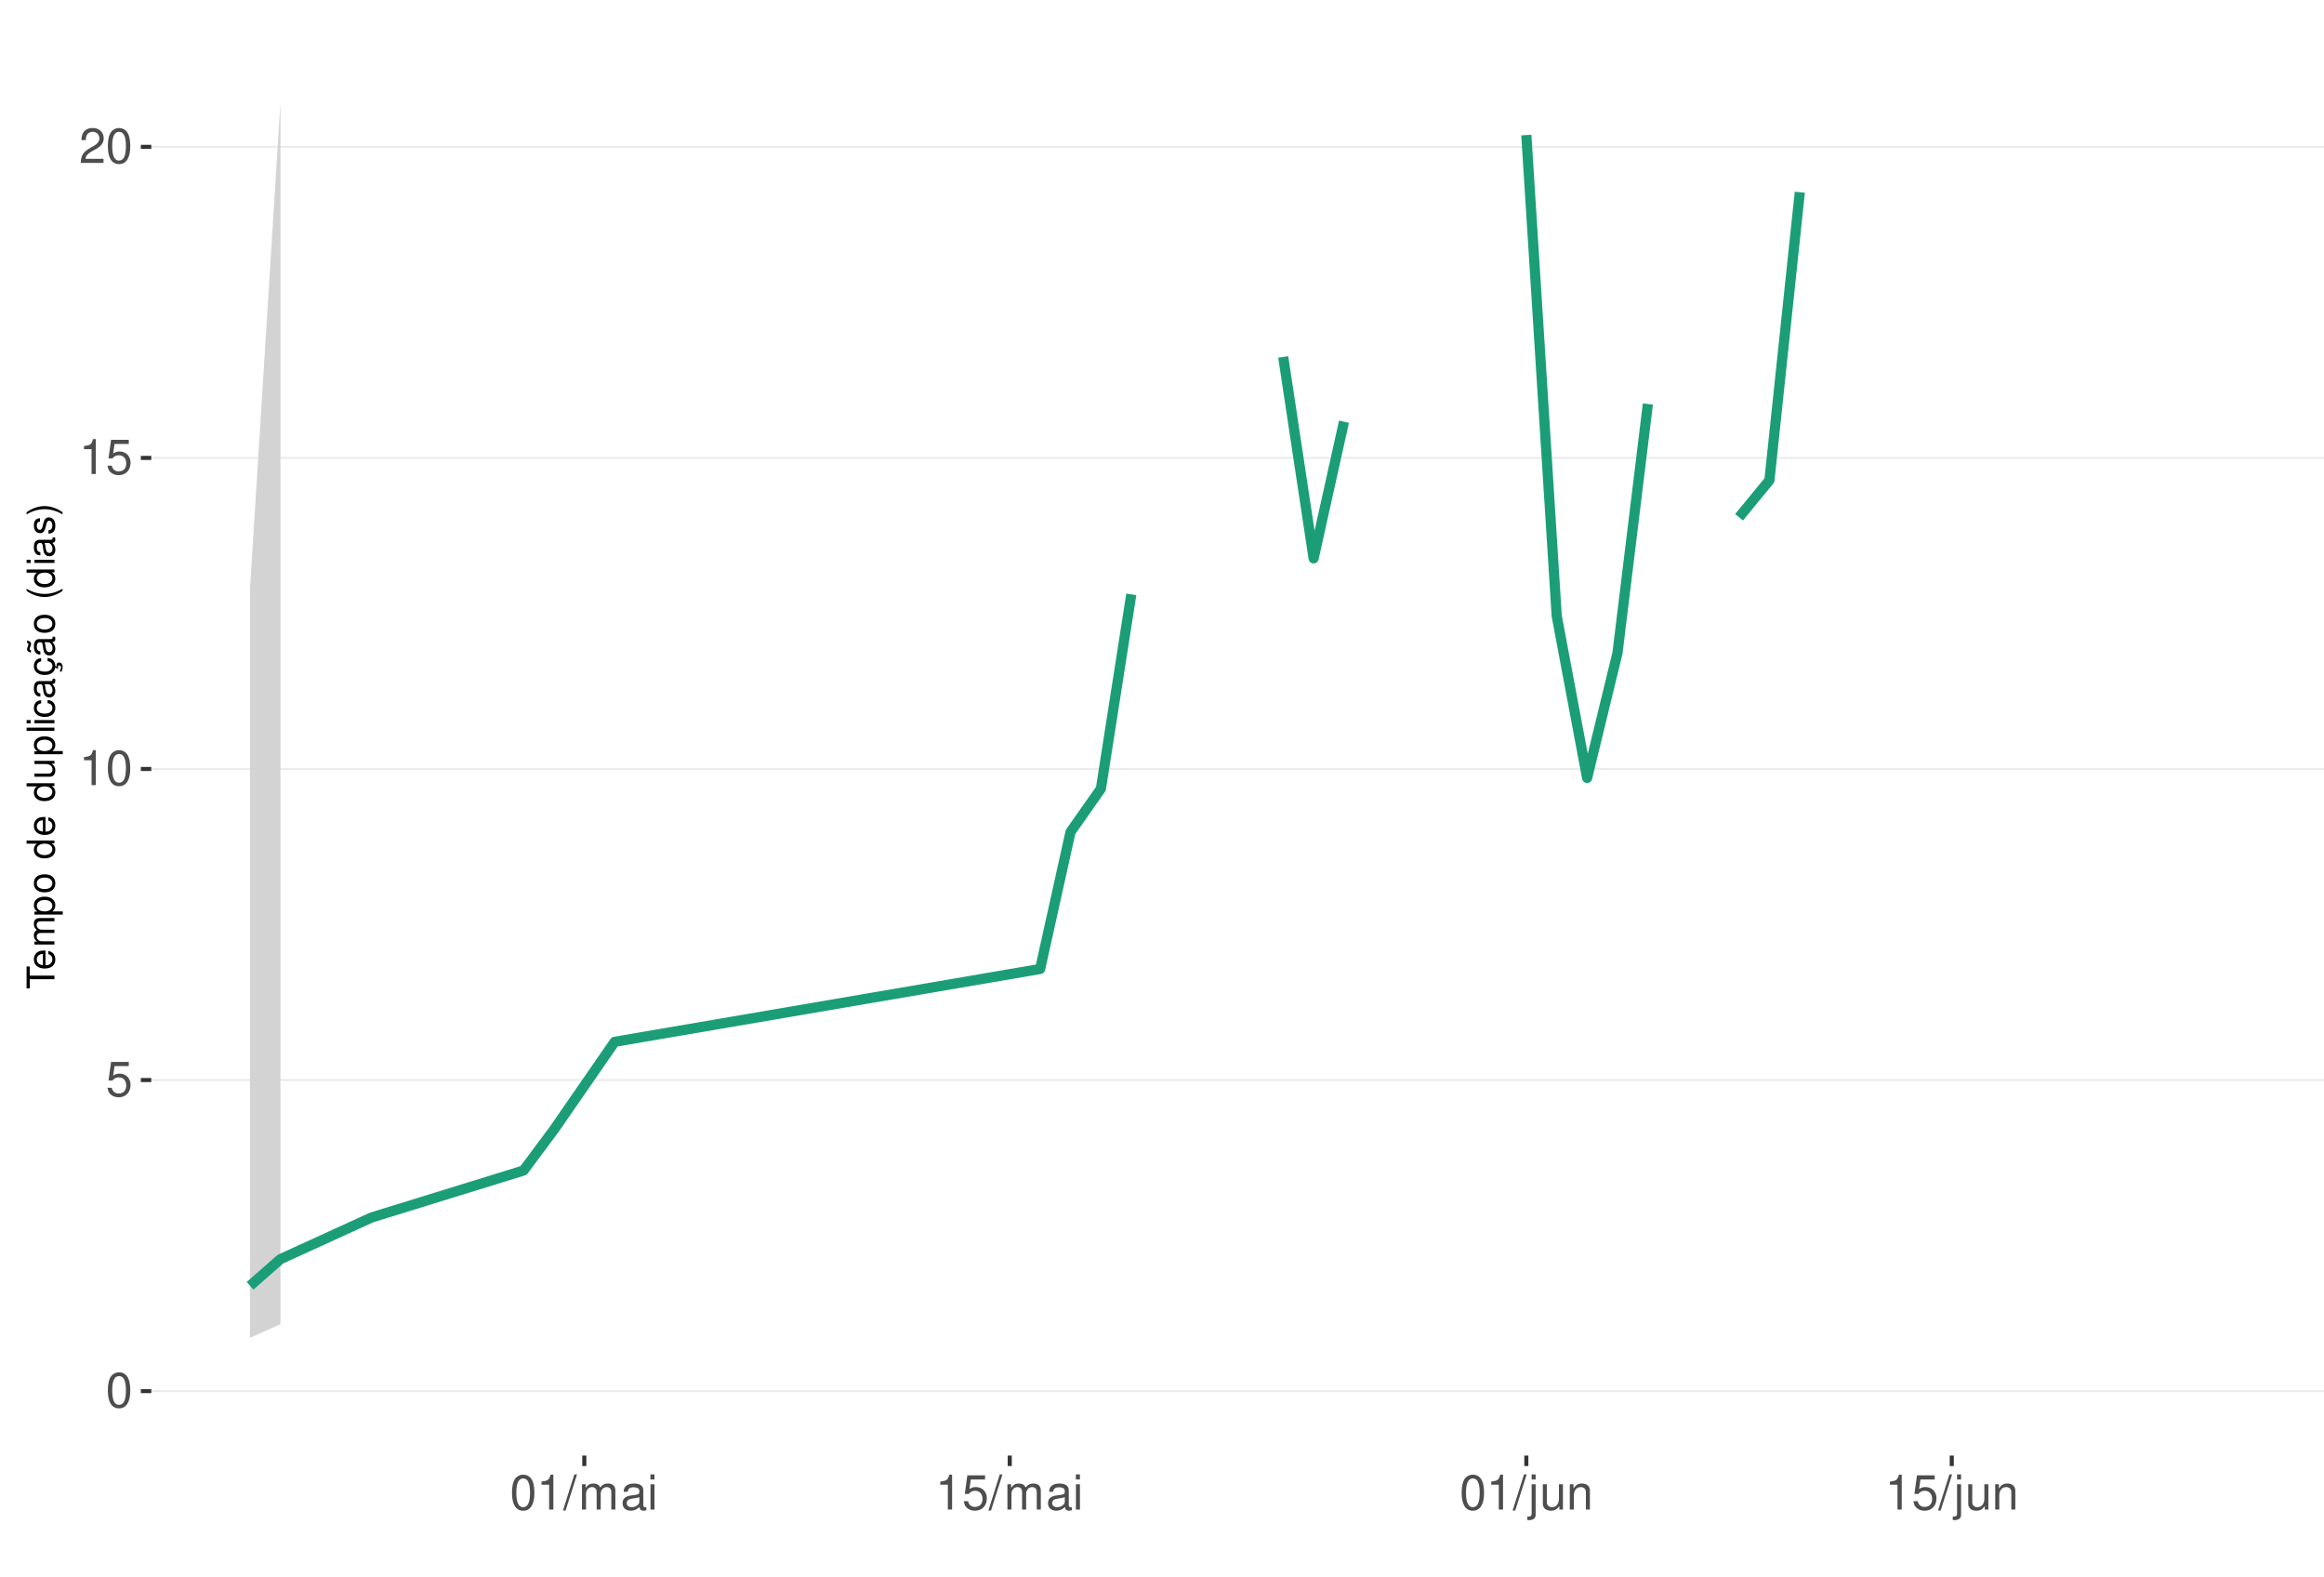
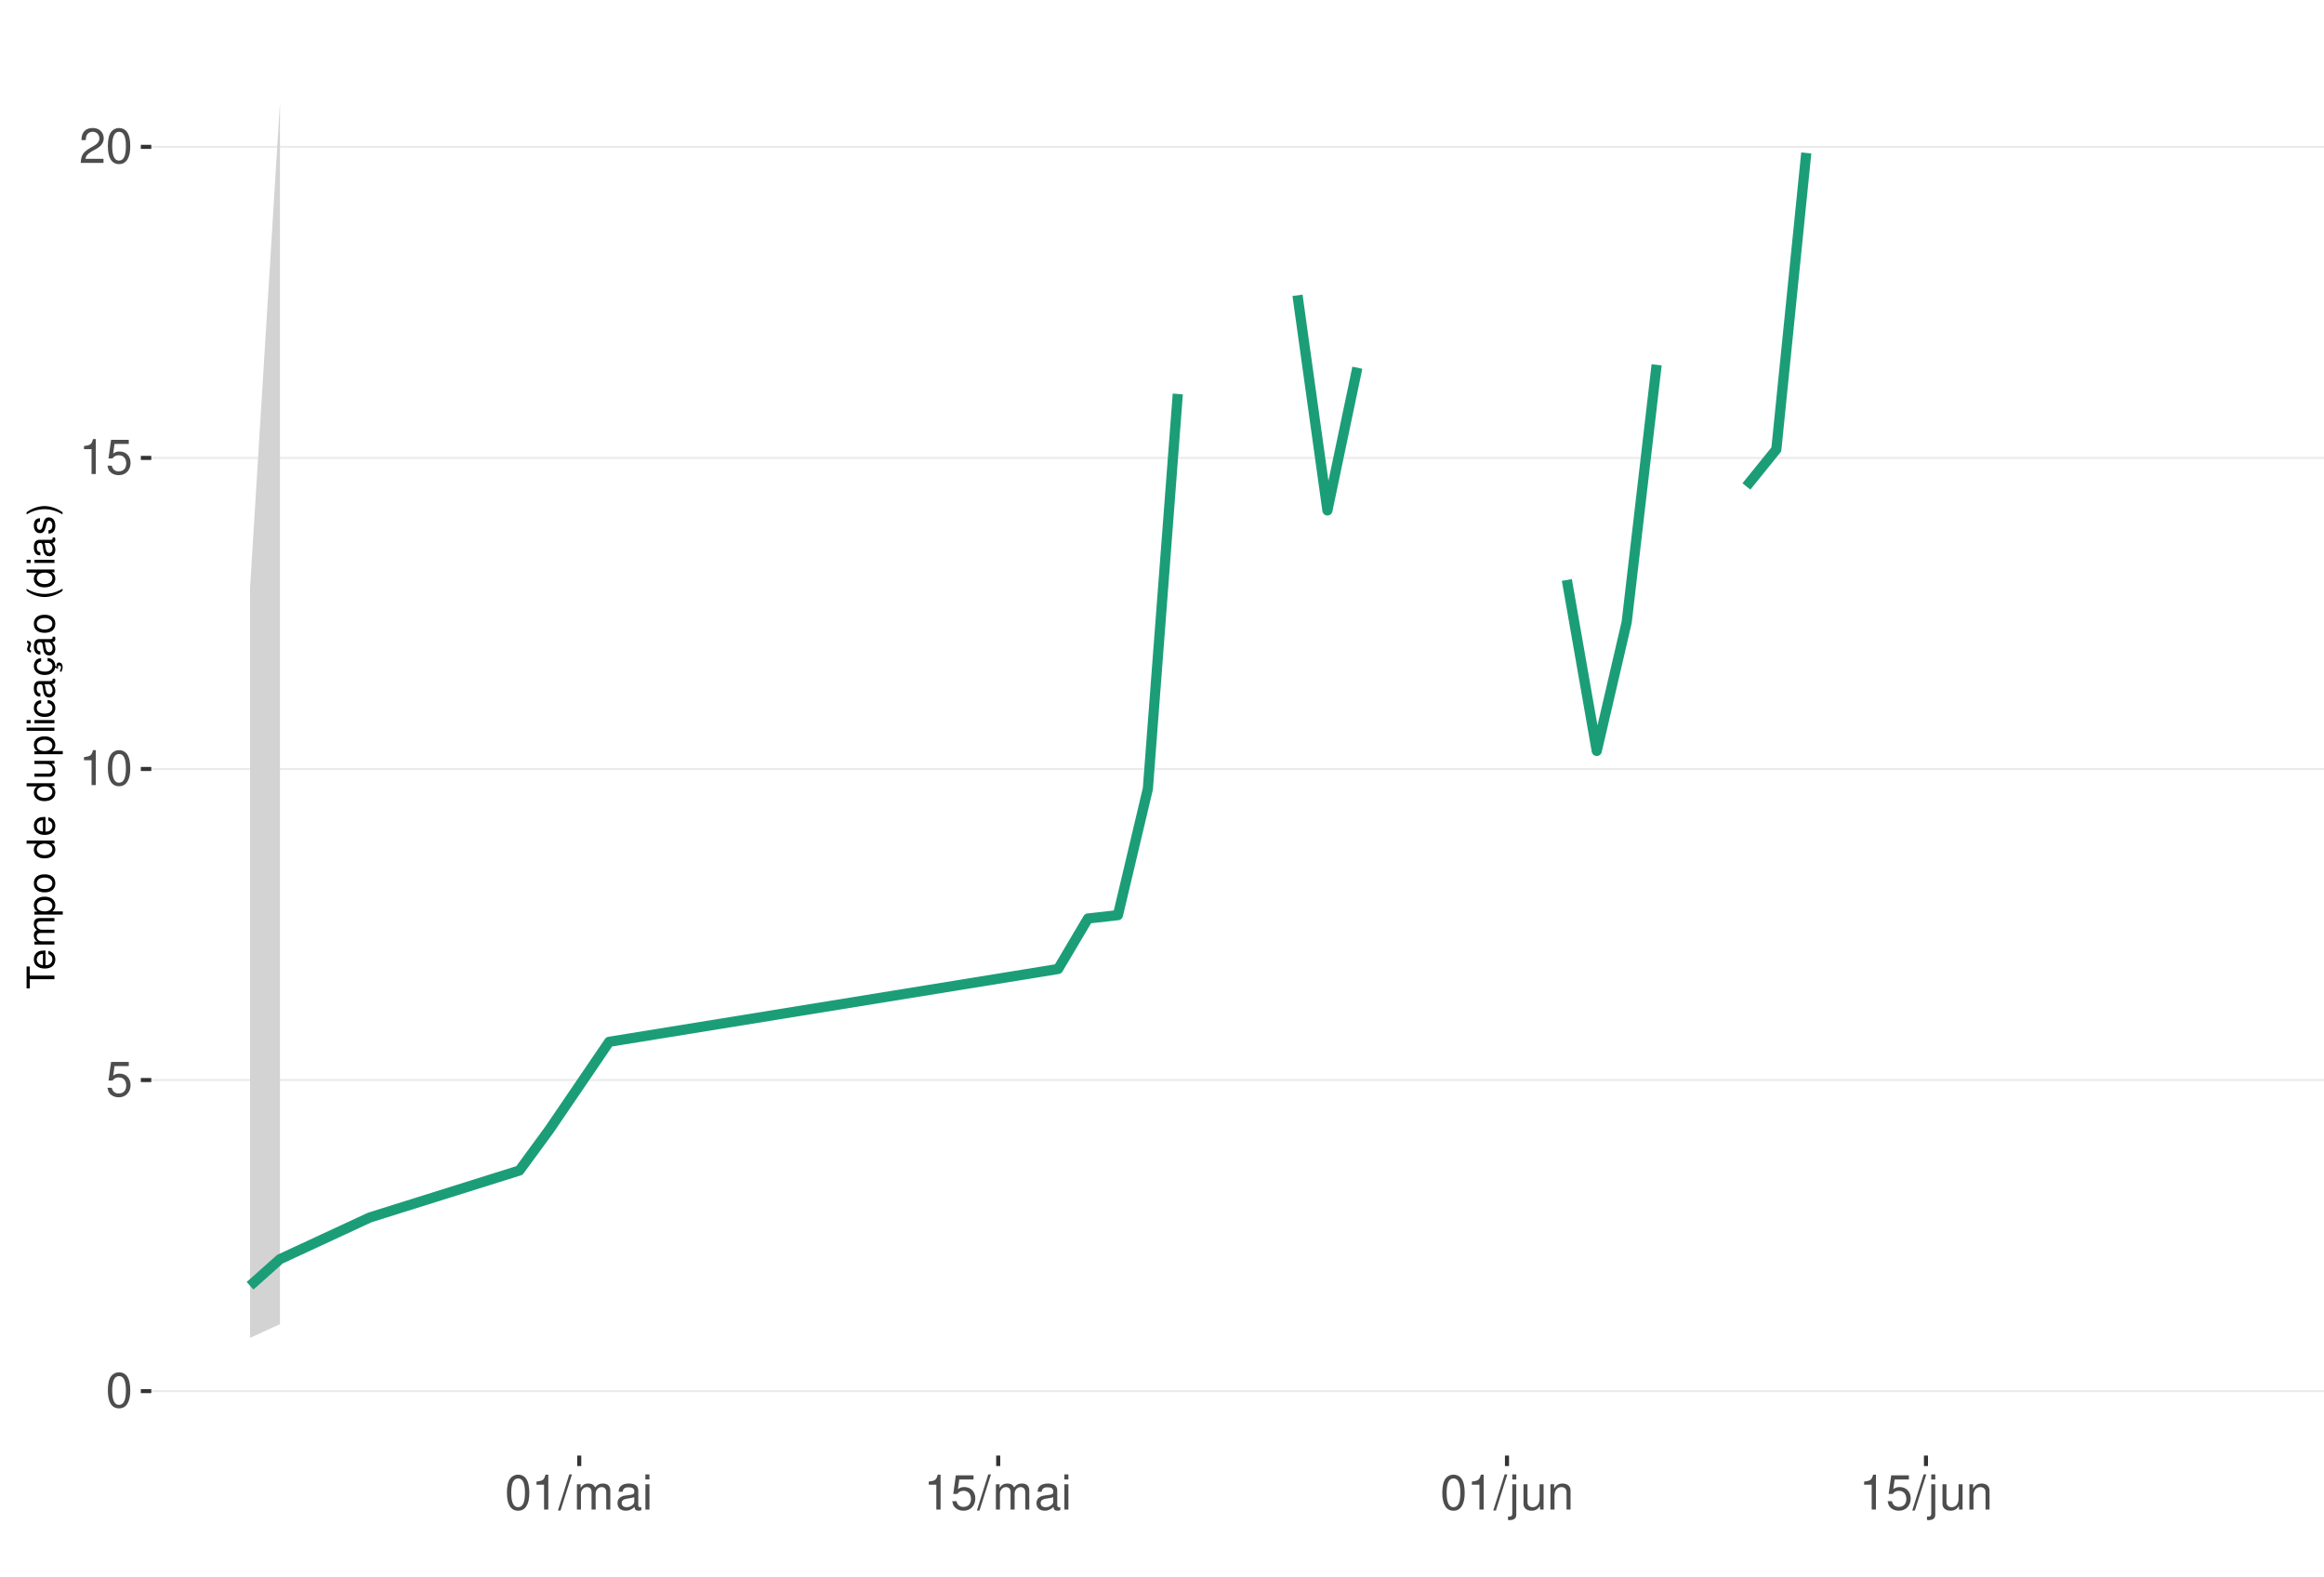
<svg xmlns="http://www.w3.org/2000/svg" xmlns:xlink="http://www.w3.org/1999/xlink" width="609pt" height="413pt" viewBox="0 0 609 413" version="1.1">
  <defs>
    <g>
      <symbol overflow="visible" id="glyph0-0">
        <path style="stroke:none;" d="" />
      </symbol>
      <symbol overflow="visible" id="glyph0-1">
        <path style="stroke:none;" d="M 3.484 -9.156 C 2.641 -9.156 1.891 -8.766 1.422 -8.156 C 0.828 -7.344 0.547 -6.125 0.547 -4.422 C 0.547 -1.344 1.562 0.297 3.484 0.297 C 5.375 0.297 6.422 -1.344 6.422 -4.359 C 6.422 -6.125 6.141 -7.312 5.547 -8.156 C 5.078 -8.781 4.328 -9.156 3.484 -9.156 Z M 3.484 -8.156 C 4.688 -8.156 5.281 -6.938 5.281 -4.453 C 5.281 -1.844 4.703 -0.625 3.453 -0.625 C 2.281 -0.625 1.688 -1.891 1.688 -4.422 C 1.688 -6.938 2.281 -8.156 3.484 -8.156 Z M 3.484 -8.156 " />
      </symbol>
      <symbol overflow="visible" id="glyph0-2">
        <path style="stroke:none;" d="M 6.031 -8.969 L 1.391 -8.969 L 0.719 -4.094 L 1.75 -4.094 C 2.266 -4.703 2.703 -4.922 3.406 -4.922 C 4.609 -4.922 5.359 -4.094 5.359 -2.766 C 5.359 -1.484 4.609 -0.703 3.391 -0.703 C 2.422 -0.703 1.828 -1.188 1.562 -2.203 L 0.438 -2.203 C 0.594 -1.469 0.719 -1.109 0.984 -0.781 C 1.5 -0.094 2.406 0.297 3.422 0.297 C 5.234 0.297 6.5 -1.031 6.5 -2.922 C 6.5 -4.703 5.312 -5.906 3.594 -5.906 C 2.969 -5.906 2.453 -5.75 1.938 -5.359 L 2.297 -7.875 L 6.031 -7.875 Z M 6.031 -8.969 " />
      </symbol>
      <symbol overflow="visible" id="glyph0-3">
        <path style="stroke:none;" d="M 3.281 -6.516 L 3.281 0 L 4.391 0 L 4.391 -9.156 L 3.656 -9.156 C 3.266 -7.75 3.016 -7.562 1.297 -7.328 L 1.297 -6.516 Z M 3.281 -6.516 " />
      </symbol>
      <symbol overflow="visible" id="glyph0-4">
        <path style="stroke:none;" d="M 6.406 -1.094 L 1.688 -1.094 C 1.797 -1.859 2.203 -2.344 3.297 -3.016 L 4.562 -3.719 C 5.828 -4.422 6.469 -5.359 6.469 -6.484 C 6.469 -7.234 6.156 -7.953 5.625 -8.438 C 5.094 -8.922 4.438 -9.156 3.594 -9.156 C 2.453 -9.156 1.609 -8.75 1.109 -7.953 C 0.797 -7.484 0.656 -6.906 0.625 -5.984 L 1.75 -5.984 C 1.781 -6.609 1.859 -6.969 2.016 -7.281 C 2.297 -7.828 2.891 -8.172 3.562 -8.172 C 4.562 -8.172 5.328 -7.438 5.328 -6.453 C 5.328 -5.719 4.906 -5.094 4.109 -4.625 L 2.953 -3.953 C 1.078 -2.875 0.531 -2.016 0.438 -0.016 L 6.406 -0.016 Z M 6.406 -1.094 " />
      </symbol>
      <symbol overflow="visible" id="glyph0-5">
        <path style="stroke:none;" d="M 2.891 -9.219 L -0.094 0.25 L 0.594 0.25 L 3.594 -9.219 Z M 2.891 -9.219 " />
      </symbol>
      <symbol overflow="visible" id="glyph0-6">
        <path style="stroke:none;" d="M 0.891 -6.625 L 0.891 0 L 1.953 0 L 1.953 -4.156 C 1.953 -5.125 2.641 -5.891 3.5 -5.891 C 4.297 -5.891 4.734 -5.422 4.734 -4.562 L 4.734 0 L 5.797 0 L 5.797 -4.156 C 5.797 -5.125 6.5 -5.891 7.359 -5.891 C 8.125 -5.891 8.578 -5.406 8.578 -4.562 L 8.578 0 L 9.641 0 L 9.641 -4.969 C 9.641 -6.156 8.953 -6.828 7.719 -6.828 C 6.828 -6.828 6.297 -6.562 5.688 -5.812 C 5.297 -6.516 4.766 -6.828 3.891 -6.828 C 3.016 -6.828 2.422 -6.5 1.859 -5.688 L 1.859 -6.625 Z M 0.891 -6.625 " />
      </symbol>
      <symbol overflow="visible" id="glyph0-7">
        <path style="stroke:none;" d="M 6.766 -0.625 C 6.656 -0.594 6.609 -0.594 6.547 -0.594 C 6.172 -0.594 5.969 -0.781 5.969 -1.109 L 5.969 -5.016 C 5.969 -6.188 5.109 -6.828 3.484 -6.828 C 2.5 -6.828 1.734 -6.547 1.281 -6.047 C 0.969 -5.703 0.844 -5.328 0.828 -4.672 L 1.891 -4.672 C 1.969 -5.484 2.453 -5.844 3.438 -5.844 C 4.406 -5.844 4.922 -5.5 4.922 -4.859 L 4.922 -4.578 C 4.906 -4.125 4.688 -3.969 3.828 -3.844 C 2.328 -3.656 2.094 -3.609 1.703 -3.438 C 0.922 -3.109 0.531 -2.531 0.531 -1.672 C 0.531 -0.469 1.359 0.297 2.703 0.297 C 3.547 0.297 4.219 0 4.969 -0.688 C 5.031 0 5.359 0.297 6.047 0.297 C 6.281 0.297 6.422 0.266 6.766 0.172 Z M 4.922 -2.094 C 4.922 -1.734 4.828 -1.516 4.5 -1.234 C 4.078 -0.828 3.562 -0.625 2.938 -0.625 C 2.109 -0.625 1.625 -1.031 1.625 -1.703 C 1.625 -2.391 2.094 -2.75 3.234 -2.906 C 4.359 -3.062 4.562 -3.109 4.922 -3.281 Z M 4.922 -2.094 " />
      </symbol>
      <symbol overflow="visible" id="glyph0-8">
        <path style="stroke:none;" d="M 1.891 -6.625 L 0.844 -6.625 L 0.844 0 L 1.891 0 Z M 1.891 -9.219 L 0.828 -9.219 L 0.828 -7.891 L 1.891 -7.891 Z M 1.891 -9.219 " />
      </symbol>
      <symbol overflow="visible" id="glyph0-9">
        <path style="stroke:none;" d="M 0.891 -6.625 L 0.891 0.969 C 0.891 1.625 0.688 1.828 0.031 1.828 C -0.047 1.828 -0.094 1.828 -0.234 1.828 L -0.234 2.719 C -0.094 2.75 -0.031 2.766 0.125 2.766 C 1.312 2.766 1.938 2.297 1.938 1.375 L 1.938 -6.625 Z M 1.938 -9.219 L 0.891 -9.219 L 0.891 -7.891 L 1.938 -7.891 Z M 1.938 -9.219 " />
      </symbol>
      <symbol overflow="visible" id="glyph0-10">
        <path style="stroke:none;" d="M 6.094 0 L 6.094 -6.625 L 5.047 -6.625 L 5.047 -2.875 C 5.047 -1.516 4.344 -0.625 3.234 -0.625 C 2.406 -0.625 1.875 -1.141 1.875 -1.938 L 1.875 -6.625 L 0.828 -6.625 L 0.828 -1.516 C 0.828 -0.422 1.641 0.297 2.938 0.297 C 3.906 0.297 4.531 -0.047 5.156 -0.922 L 5.156 0 Z M 6.094 0 " />
      </symbol>
      <symbol overflow="visible" id="glyph0-11">
        <path style="stroke:none;" d="M 0.891 -6.625 L 0.891 0 L 1.953 0 L 1.953 -3.656 C 1.953 -5.016 2.656 -5.891 3.75 -5.891 C 4.578 -5.891 5.109 -5.391 5.109 -4.594 L 5.109 0 L 6.156 0 L 6.156 -5.016 C 6.156 -6.109 5.344 -6.828 4.062 -6.828 C 3.078 -6.828 2.438 -6.438 1.859 -5.516 L 1.859 -6.625 Z M 0.891 -6.625 " />
      </symbol>
      <symbol overflow="visible" id="glyph1-0">
        <path style="stroke:none;" d="" />
      </symbol>
      <symbol overflow="visible" id="glyph1-1">
        <path style="stroke:none;" d="M -6.469 -3.547 L -6.469 -5.938 L -7.297 -5.938 L -7.297 -0.203 L -6.469 -0.203 L -6.469 -2.609 L 0 -2.609 L 0 -3.547 Z M -6.469 -3.547 " />
      </symbol>
      <symbol overflow="visible" id="glyph1-2">
        <path style="stroke:none;" d="M -2.344 -5.125 C -3.141 -5.125 -3.625 -5.062 -4.016 -4.922 C -4.875 -4.578 -5.391 -3.781 -5.391 -2.797 C -5.391 -1.344 -4.281 -0.406 -2.547 -0.406 C -0.812 -0.406 0.234 -1.297 0.234 -2.781 C 0.234 -3.984 -0.453 -4.812 -1.594 -5.016 L -1.594 -4.188 C -0.906 -3.953 -0.547 -3.484 -0.547 -2.812 C -0.547 -2.281 -0.781 -1.828 -1.219 -1.547 C -1.516 -1.344 -1.812 -1.281 -2.344 -1.266 Z M -3.016 -1.297 C -3.984 -1.359 -4.625 -1.953 -4.625 -2.797 C -4.625 -3.641 -3.953 -4.234 -3.016 -4.234 Z M -3.016 -1.297 " />
      </symbol>
      <symbol overflow="visible" id="glyph1-3">
        <path style="stroke:none;" d="M -5.234 -0.703 L 0 -0.703 L 0 -1.547 L -3.297 -1.547 C -4.047 -1.547 -4.656 -2.094 -4.656 -2.766 C -4.656 -3.391 -4.281 -3.734 -3.609 -3.734 L 0 -3.734 L 0 -4.578 L -3.297 -4.578 C -4.047 -4.578 -4.656 -5.125 -4.656 -5.812 C -4.656 -6.422 -4.266 -6.781 -3.609 -6.781 L 0 -6.781 L 0 -7.625 L -3.938 -7.625 C -4.875 -7.625 -5.391 -7.078 -5.391 -6.094 C -5.391 -5.406 -5.188 -4.984 -4.594 -4.484 C -5.156 -4.188 -5.391 -3.766 -5.391 -3.078 C -5.391 -2.375 -5.125 -1.906 -4.5 -1.469 L -5.234 -1.469 Z M -5.234 -0.703 " />
      </symbol>
      <symbol overflow="visible" id="glyph1-4">
        <path style="stroke:none;" d="M 2.188 -0.547 L 2.188 -1.375 L -0.547 -1.375 C -0.016 -1.812 0.234 -2.312 0.234 -2.984 C 0.234 -4.344 -0.859 -5.234 -2.531 -5.234 C -4.297 -5.234 -5.391 -4.375 -5.391 -2.984 C -5.391 -2.266 -5.062 -1.703 -4.453 -1.312 L -5.234 -1.312 L -5.234 -0.547 Z M -4.609 -2.844 C -4.609 -3.766 -3.797 -4.359 -2.547 -4.359 C -1.359 -4.359 -0.547 -3.75 -0.547 -2.844 C -0.547 -1.953 -1.344 -1.375 -2.578 -1.375 C -3.812 -1.375 -4.609 -1.953 -4.609 -2.844 Z M -4.609 -2.844 " />
      </symbol>
      <symbol overflow="visible" id="glyph1-5">
        <path style="stroke:none;" d="M -5.391 -2.719 C -5.391 -1.234 -4.344 -0.359 -2.578 -0.359 C -0.812 -0.359 0.234 -1.234 0.234 -2.734 C 0.234 -4.203 -0.812 -5.094 -2.547 -5.094 C -4.359 -5.094 -5.391 -4.234 -5.391 -2.719 Z M -4.625 -2.734 C -4.625 -3.672 -3.844 -4.234 -2.547 -4.234 C -1.312 -4.234 -0.547 -3.656 -0.547 -2.734 C -0.547 -1.797 -1.312 -1.234 -2.578 -1.234 C -3.844 -1.234 -4.625 -1.797 -4.625 -2.734 Z M -4.625 -2.734 " />
      </symbol>
      <symbol overflow="visible" id="glyph1-6">
        <path style="stroke:none;" d="" />
      </symbol>
      <symbol overflow="visible" id="glyph1-7">
        <path style="stroke:none;" d="M -7.297 -4.953 L -7.297 -4.125 L -4.578 -4.125 C -5.109 -3.766 -5.391 -3.203 -5.391 -2.516 C -5.391 -1.156 -4.297 -0.266 -2.625 -0.266 C -0.859 -0.266 0.234 -1.125 0.234 -2.547 C 0.234 -3.266 -0.047 -3.766 -0.688 -4.203 L 0 -4.203 L 0 -4.953 Z M -4.609 -2.656 C -4.609 -3.547 -3.812 -4.125 -2.562 -4.125 C -1.344 -4.125 -0.547 -3.547 -0.547 -2.656 C -0.547 -1.734 -1.359 -1.125 -2.578 -1.125 C -3.797 -1.125 -4.609 -1.734 -4.609 -2.656 Z M -4.609 -2.656 " />
      </symbol>
      <symbol overflow="visible" id="glyph1-8">
        <path style="stroke:none;" d="M 0 -4.812 L -5.234 -4.812 L -5.234 -3.984 L -2.266 -3.984 C -1.203 -3.984 -0.5 -3.438 -0.5 -2.562 C -0.5 -1.906 -0.906 -1.484 -1.531 -1.484 L -5.234 -1.484 L -5.234 -0.656 L -1.203 -0.656 C -0.328 -0.656 0.234 -1.297 0.234 -2.312 C 0.234 -3.094 -0.047 -3.578 -0.734 -4.062 L 0 -4.062 Z M 0 -4.812 " />
      </symbol>
      <symbol overflow="visible" id="glyph1-9">
        <path style="stroke:none;" d="M -7.297 -1.516 L -7.297 -0.688 L 0 -0.688 L 0 -1.516 Z M -7.297 -1.516 " />
      </symbol>
      <symbol overflow="visible" id="glyph1-10">
        <path style="stroke:none;" d="M -5.234 -1.5 L -5.234 -0.672 L 0 -0.672 L 0 -1.5 Z M -7.297 -1.5 L -7.297 -0.656 L -6.234 -0.656 L -6.234 -1.5 Z M -7.297 -1.5 " />
      </symbol>
      <symbol overflow="visible" id="glyph1-11">
        <path style="stroke:none;" d="M -3.484 -4.703 C -3.984 -4.672 -4.312 -4.562 -4.609 -4.359 C -5.094 -4 -5.391 -3.375 -5.391 -2.641 C -5.391 -1.219 -4.266 -0.312 -2.531 -0.312 C -0.844 -0.312 0.234 -1.203 0.234 -2.625 C 0.234 -3.875 -0.516 -4.672 -1.797 -4.766 L -1.797 -3.938 C -0.953 -3.797 -0.547 -3.359 -0.547 -2.656 C -0.547 -1.734 -1.297 -1.188 -2.531 -1.188 C -3.844 -1.188 -4.625 -1.719 -4.625 -2.625 C -4.625 -3.328 -4.203 -3.766 -3.484 -3.875 Z M -3.484 -4.703 " />
      </symbol>
      <symbol overflow="visible" id="glyph1-12">
        <path style="stroke:none;" d="M -0.484 -5.344 C -0.469 -5.266 -0.469 -5.219 -0.469 -5.172 C -0.469 -4.875 -0.625 -4.719 -0.875 -4.719 L -3.953 -4.719 C -4.891 -4.719 -5.391 -4.047 -5.391 -2.75 C -5.391 -1.984 -5.172 -1.375 -4.781 -1.016 C -4.516 -0.766 -4.203 -0.672 -3.688 -0.656 L -3.688 -1.484 C -4.328 -1.562 -4.625 -1.938 -4.625 -2.719 C -4.625 -3.484 -4.344 -3.891 -3.844 -3.891 L -3.625 -3.891 C -3.266 -3.875 -3.125 -3.703 -3.047 -3.016 C -2.891 -1.844 -2.844 -1.656 -2.719 -1.344 C -2.453 -0.734 -2 -0.422 -1.312 -0.422 C -0.375 -0.422 0.234 -1.078 0.234 -2.141 C 0.234 -2.797 0 -3.328 -0.547 -3.922 C 0 -3.984 0.234 -4.234 0.234 -4.781 C 0.234 -4.953 0.203 -5.062 0.141 -5.344 Z M -1.656 -3.891 C -1.375 -3.891 -1.203 -3.812 -0.969 -3.562 C -0.656 -3.219 -0.5 -2.812 -0.5 -2.312 C -0.5 -1.672 -0.812 -1.297 -1.344 -1.297 C -1.891 -1.297 -2.172 -1.656 -2.297 -2.547 C -2.422 -3.438 -2.453 -3.609 -2.594 -3.891 Z M -1.656 -3.891 " />
      </symbol>
      <symbol overflow="visible" id="glyph1-13">
        <path style="stroke:none;" d="M 0.234 -2.641 C 0.234 -3.875 -0.547 -4.703 -1.797 -4.766 L -1.797 -3.938 C -0.953 -3.797 -0.531 -3.359 -0.531 -2.656 C -0.531 -1.734 -1.281 -1.188 -2.516 -1.188 C -3.844 -1.188 -4.625 -1.719 -4.625 -2.625 C -4.625 -3.328 -4.203 -3.766 -3.484 -3.875 L -3.484 -4.703 C -3.984 -4.672 -4.312 -4.562 -4.609 -4.359 C -5.094 -4 -5.391 -3.375 -5.391 -2.641 C -5.391 -1.219 -4.266 -0.312 -2.531 -0.312 C -1.469 -0.312 -0.625 -0.672 -0.156 -1.312 C 0.047 -1.594 0.125 -1.812 0.203 -2.25 L 0.922 -1.938 L 0.984 -2.062 C 0.938 -2.188 0.906 -2.25 0.906 -2.375 C 0.906 -2.656 1.047 -2.828 1.281 -2.828 C 1.547 -2.828 1.734 -2.594 1.734 -2.297 C 1.734 -2.031 1.672 -1.844 1.438 -1.406 L 1.406 -1.312 L 1.812 -1.094 C 2.078 -1.75 2.141 -1.953 2.141 -2.344 C 2.141 -3.109 1.781 -3.578 1.203 -3.578 C 0.781 -3.578 0.547 -3.297 0.547 -2.797 C 0.547 -2.703 0.547 -2.641 0.562 -2.516 Z M 0.234 -2.641 " />
      </symbol>
      <symbol overflow="visible" id="glyph1-14">
        <path style="stroke:none;" d="M -0.484 -5.344 C -0.469 -5.266 -0.469 -5.219 -0.469 -5.172 C -0.469 -4.875 -0.625 -4.719 -0.875 -4.719 L -3.953 -4.719 C -4.891 -4.719 -5.391 -4.047 -5.391 -2.75 C -5.391 -1.984 -5.172 -1.375 -4.781 -1.016 C -4.516 -0.766 -4.203 -0.672 -3.688 -0.656 L -3.688 -1.484 C -4.328 -1.562 -4.625 -1.938 -4.625 -2.719 C -4.625 -3.484 -4.344 -3.891 -3.844 -3.891 L -3.625 -3.891 C -3.266 -3.875 -3.125 -3.703 -3.047 -3.016 C -2.891 -1.844 -2.844 -1.656 -2.719 -1.344 C -2.453 -0.734 -2 -0.422 -1.312 -0.422 C -0.375 -0.422 0.234 -1.078 0.234 -2.141 C 0.234 -2.797 0 -3.328 -0.547 -3.922 C 0 -3.984 0.234 -4.234 0.234 -4.781 C 0.234 -4.953 0.203 -5.062 0.141 -5.344 Z M -1.656 -3.891 C -1.375 -3.891 -1.203 -3.812 -0.969 -3.562 C -0.656 -3.219 -0.5 -2.812 -0.5 -2.312 C -0.5 -1.672 -0.812 -1.297 -1.344 -1.297 C -1.891 -1.297 -2.172 -1.656 -2.297 -2.547 C -2.422 -3.438 -2.453 -3.609 -2.594 -3.891 Z M -7.172 -3.75 C -6.922 -3.672 -6.812 -3.547 -6.812 -3.375 C -6.812 -3.25 -6.875 -2.984 -6.984 -2.734 C -7.156 -2.312 -7.172 -2.25 -7.172 -2.047 C -7.172 -1.594 -6.797 -1.297 -6.141 -1.188 L -6.141 -1.766 C -6.375 -1.812 -6.5 -1.938 -6.5 -2.094 C -6.5 -2.203 -6.469 -2.344 -6.375 -2.578 C -6.156 -3.156 -6.125 -3.234 -6.125 -3.438 C -6.125 -3.922 -6.484 -4.219 -7.172 -4.312 Z M -7.172 -3.75 " />
      </symbol>
      <symbol overflow="visible" id="glyph1-15">
        <path style="stroke:none;" d="M -7.297 -2.359 C -5.984 -1.359 -4.156 -0.734 -2.594 -0.734 C -1.016 -0.734 0.812 -1.359 2.125 -2.359 L 2.125 -2.906 C 0.688 -2.031 -0.984 -1.547 -2.594 -1.547 C -4.188 -1.547 -5.875 -2.031 -7.297 -2.906 Z M -7.297 -2.359 " />
      </symbol>
      <symbol overflow="visible" id="glyph1-16">
        <path style="stroke:none;" d="M -3.781 -4.375 C -4.812 -4.375 -5.391 -3.688 -5.391 -2.484 C -5.391 -1.266 -4.766 -0.469 -3.797 -0.469 C -2.969 -0.469 -2.578 -0.891 -2.281 -2.125 L -2.094 -2.906 C -1.953 -3.484 -1.734 -3.719 -1.375 -3.719 C -0.875 -3.719 -0.547 -3.234 -0.547 -2.5 C -0.547 -2.047 -0.672 -1.672 -0.891 -1.453 C -1.047 -1.328 -1.188 -1.266 -1.562 -1.219 L -1.562 -0.344 C -0.344 -0.375 0.234 -1.062 0.234 -2.438 C 0.234 -3.75 -0.422 -4.594 -1.438 -4.594 C -2.203 -4.594 -2.641 -4.156 -2.891 -3.109 L -3.078 -2.312 C -3.234 -1.625 -3.453 -1.344 -3.828 -1.344 C -4.312 -1.344 -4.625 -1.766 -4.625 -2.453 C -4.625 -3.125 -4.328 -3.484 -3.781 -3.5 Z M -3.781 -4.375 " />
      </symbol>
      <symbol overflow="visible" id="glyph1-17">
        <path style="stroke:none;" d="M 2.125 -0.938 C 0.812 -1.938 -1.016 -2.562 -2.578 -2.562 C -4.156 -2.562 -5.984 -1.938 -7.297 -0.938 L -7.297 -0.375 C -5.859 -1.266 -4.188 -1.75 -2.578 -1.75 C -0.984 -1.75 0.703 -1.266 2.125 -0.375 Z M 2.125 -0.938 " />
      </symbol>
    </g>
    <clipPath id="clip1">
      <path d="M 39.645 9.961 L 609 9.961 L 609 381.328 L 39.645 381.328 Z M 39.645 9.961 " />
    </clipPath>
    <clipPath id="clip2">
      <path d="M 39.645 364 L 609 364 L 609 365 L 39.645 365 Z M 39.645 364 " />
    </clipPath>
    <clipPath id="clip3">
      <path d="M 39.645 282 L 609 282 L 609 284 L 39.645 284 Z M 39.645 282 " />
    </clipPath>
    <clipPath id="clip4">
      <path d="M 39.645 201 L 609 201 L 609 202 L 39.645 202 Z M 39.645 201 " />
    </clipPath>
    <clipPath id="clip5">
      <path d="M 39.645 119 L 609 119 L 609 121 L 39.645 121 Z M 39.645 119 " />
    </clipPath>
    <clipPath id="clip6">
      <path d="M 39.645 38 L 609 38 L 609 39 L 39.645 39 Z M 39.645 38 " />
    </clipPath>
  </defs>
  <g id="surface271">
    <rect x="0" y="0" width="609" height="413" style="fill:rgb(100%,100%,100%);fill-opacity:1;stroke:none;" />
    <rect x="0" y="0" width="609" height="413" style="fill:rgb(100%,100%,100%);fill-opacity:1;stroke:none;" />
    <path style="fill:none;stroke-width:1.067;stroke-linecap:round;stroke-linejoin:round;stroke:rgb(100%,100%,100%);stroke-opacity:1;stroke-miterlimit:10;" d="M 0 413 L 609 413 L 609 0 L 0 0 Z M 0 413 " />
    <g clip-path="url(#clip1)" clip-rule="nonzero">
      <path style=" stroke:none;fill-rule:nonzero;fill:rgb(100%,100%,100%);fill-opacity:1;" d="M 39.645 381.328 L 609 381.328 L 609 9.961 L 39.645 9.961 Z M 39.645 381.328 " />
    </g>
    <g clip-path="url(#clip2)" clip-rule="nonzero">
      <path style="fill:none;stroke-width:0.533;stroke-linecap:butt;stroke-linejoin:round;stroke:rgb(92.157%,92.157%,92.157%);stroke-opacity:1;stroke-miterlimit:10;" d="M 39.645 364.449 L 609 364.449 " />
    </g>
    <g clip-path="url(#clip3)" clip-rule="nonzero">
      <path style="fill:none;stroke-width:0.533;stroke-linecap:butt;stroke-linejoin:round;stroke:rgb(92.157%,92.157%,92.157%);stroke-opacity:1;stroke-miterlimit:10;" d="M 39.645 282.953 L 609 282.953 " />
    </g>
    <g clip-path="url(#clip4)" clip-rule="nonzero">
      <path style="fill:none;stroke-width:0.533;stroke-linecap:butt;stroke-linejoin:round;stroke:rgb(92.157%,92.157%,92.157%);stroke-opacity:1;stroke-miterlimit:10;" d="M 39.645 201.461 L 609 201.461 " />
    </g>
    <g clip-path="url(#clip5)" clip-rule="nonzero">
      <path style="fill:none;stroke-width:0.533;stroke-linecap:butt;stroke-linejoin:round;stroke:rgb(92.157%,92.157%,92.157%);stroke-opacity:1;stroke-miterlimit:10;" d="M 39.645 119.969 L 609 119.969 " />
    </g>
    <g clip-path="url(#clip6)" clip-rule="nonzero">
      <path style="fill:none;stroke-width:0.533;stroke-linecap:butt;stroke-linejoin:round;stroke:rgb(92.157%,92.157%,92.157%);stroke-opacity:1;stroke-miterlimit:10;" d="M 39.645 38.473 L 609 38.473 " />
    </g>
-     <path style=" stroke:none;fill-rule:nonzero;fill:rgb(82.745%,82.745%,82.745%);fill-opacity:1;" d="M 65.523 154.105 L 73.488 26.844 L 73.488 346.91 L 65.523 350.492 Z M 65.523 154.105 " />
-     <path style="fill:none;stroke-width:2.667;stroke-linecap:butt;stroke-linejoin:round;stroke:rgb(10.588%,61.961%,46.667%);stroke-opacity:1;stroke-miterlimit:10;" d="M 65.523 336.852 L 73.488 329.871 L 97.375 318.957 L 137.191 306.652 L 145.156 295.961 L 161.082 272.934 L 272.562 253.855 L 280.527 217.961 L 288.488 206.637 L 296.453 155.711 " />
-     <path style="fill:none;stroke-width:2.667;stroke-linecap:butt;stroke-linejoin:round;stroke:rgb(10.588%,61.961%,46.667%);stroke-opacity:1;stroke-miterlimit:10;" d="M 336.266 93.516 L 344.23 146.285 L 352.191 110.477 " />
-     <path style="fill:none;stroke-width:2.667;stroke-linecap:butt;stroke-linejoin:round;stroke:rgb(10.588%,61.961%,46.667%);stroke-opacity:1;stroke-miterlimit:10;" d="M 399.973 35.379 L 407.934 161.367 L 415.898 203.805 L 423.859 171.066 L 431.824 105.848 " />
-     <path style="fill:none;stroke-width:2.667;stroke-linecap:butt;stroke-linejoin:round;stroke:rgb(10.588%,61.961%,46.667%);stroke-opacity:1;stroke-miterlimit:10;" d="M 455.711 135.516 L 463.676 125.82 L 471.637 50.352 " />
+     <path style=" stroke:none;fill-rule:nonzero;fill:rgb(82.745%,82.745%,82.745%);fill-opacity:1;" d="M 65.523 154.105 L 73.367 26.844 L 73.367 346.91 L 65.523 350.492 Z M 65.523 154.105 " />
+     <path style="fill:none;stroke-width:2.667;stroke-linecap:butt;stroke-linejoin:round;stroke:rgb(10.588%,61.961%,46.667%);stroke-opacity:1;stroke-miterlimit:10;" d="M 65.523 336.852 L 73.367 329.871 L 96.895 318.957 L 136.105 306.652 L 143.949 295.961 L 159.633 272.934 L 277.27 253.855 L 285.109 240.625 L 292.953 239.75 L 300.797 206.637 L 308.637 103.207 " />
+     <path style="fill:none;stroke-width:2.667;stroke-linecap:butt;stroke-linejoin:round;stroke:rgb(10.588%,61.961%,46.667%);stroke-opacity:1;stroke-miterlimit:10;" d="M 340.008 77.363 L 347.848 133.719 L 355.691 96.34 " />
+     <path style="fill:none;stroke-width:2.667;stroke-linecap:butt;stroke-linejoin:round;stroke:rgb(10.588%,61.961%,46.667%);stroke-opacity:1;stroke-miterlimit:10;" d="M 410.59 151.941 L 418.43 196.73 L 426.273 162.984 L 434.117 95.57 " />
+     <path style="fill:none;stroke-width:2.667;stroke-linecap:butt;stroke-linejoin:round;stroke:rgb(10.588%,61.961%,46.667%);stroke-opacity:1;stroke-miterlimit:10;" d="M 457.641 127.438 L 465.484 117.742 L 473.328 40.074 " />
    <g style="fill:rgb(30.196%,30.196%,30.196%);fill-opacity:1;">
      <use xlink:href="#glyph0-1" x="27.715" y="368.671" />
    </g>
    <g style="fill:rgb(30.196%,30.196%,30.196%);fill-opacity:1;">
      <use xlink:href="#glyph0-2" x="27.715" y="287.175" />
    </g>
    <g style="fill:rgb(30.196%,30.196%,30.196%);fill-opacity:1;">
      <use xlink:href="#glyph0-3" x="20.715" y="205.683" />
      <use xlink:href="#glyph0-1" x="27.715" y="205.683" />
    </g>
    <g style="fill:rgb(30.196%,30.196%,30.196%);fill-opacity:1;">
      <use xlink:href="#glyph0-3" x="20.715" y="124.19" />
      <use xlink:href="#glyph0-2" x="27.715" y="124.19" />
    </g>
    <g style="fill:rgb(30.196%,30.196%,30.196%);fill-opacity:1;">
      <use xlink:href="#glyph0-4" x="20.715" y="42.694" />
      <use xlink:href="#glyph0-1" x="27.715" y="42.694" />
    </g>
    <path style="fill:none;stroke-width:1.067;stroke-linecap:butt;stroke-linejoin:round;stroke:rgb(20%,20%,20%);stroke-opacity:1;stroke-miterlimit:10;" d="M 36.906 364.449 L 39.645 364.449 " />
    <path style="fill:none;stroke-width:1.067;stroke-linecap:butt;stroke-linejoin:round;stroke:rgb(20%,20%,20%);stroke-opacity:1;stroke-miterlimit:10;" d="M 36.906 282.953 L 39.645 282.953 " />
    <path style="fill:none;stroke-width:1.067;stroke-linecap:butt;stroke-linejoin:round;stroke:rgb(20%,20%,20%);stroke-opacity:1;stroke-miterlimit:10;" d="M 36.906 201.461 L 39.645 201.461 " />
    <path style="fill:none;stroke-width:1.067;stroke-linecap:butt;stroke-linejoin:round;stroke:rgb(20%,20%,20%);stroke-opacity:1;stroke-miterlimit:10;" d="M 36.906 119.969 L 39.645 119.969 " />
    <path style="fill:none;stroke-width:1.067;stroke-linecap:butt;stroke-linejoin:round;stroke:rgb(20%,20%,20%);stroke-opacity:1;stroke-miterlimit:10;" d="M 36.906 38.473 L 39.645 38.473 " />
-     <path style="fill:none;stroke-width:1.067;stroke-linecap:butt;stroke-linejoin:round;stroke:rgb(20%,20%,20%);stroke-opacity:1;stroke-miterlimit:10;" d="M 153.117 384.07 L 153.117 381.328 " />
-     <path style="fill:none;stroke-width:1.067;stroke-linecap:butt;stroke-linejoin:round;stroke:rgb(20%,20%,20%);stroke-opacity:1;stroke-miterlimit:10;" d="M 264.602 384.07 L 264.602 381.328 " />
-     <path style="fill:none;stroke-width:1.067;stroke-linecap:butt;stroke-linejoin:round;stroke:rgb(20%,20%,20%);stroke-opacity:1;stroke-miterlimit:10;" d="M 399.973 384.07 L 399.973 381.328 " />
-     <path style="fill:none;stroke-width:1.067;stroke-linecap:butt;stroke-linejoin:round;stroke:rgb(20%,20%,20%);stroke-opacity:1;stroke-miterlimit:10;" d="M 511.453 384.07 L 511.453 381.328 " />
-     <g style="fill:rgb(30.196%,30.196%,30.196%);fill-opacity:1;">
-       <use xlink:href="#glyph0-1" x="133.617" y="395.483" />
-       <use xlink:href="#glyph0-3" x="140.617" y="395.483" />
-       <use xlink:href="#glyph0-5" x="147.617" y="395.483" />
-       <use xlink:href="#glyph0-6" x="151.617" y="395.483" />
-       <use xlink:href="#glyph0-7" x="162.617" y="395.483" />
-       <use xlink:href="#glyph0-8" x="169.617" y="395.483" />
-     </g>
-     <g style="fill:rgb(30.196%,30.196%,30.196%);fill-opacity:1;">
-       <use xlink:href="#glyph0-3" x="245.102" y="395.483" />
-       <use xlink:href="#glyph0-2" x="252.102" y="395.483" />
-       <use xlink:href="#glyph0-5" x="259.102" y="395.483" />
-       <use xlink:href="#glyph0-6" x="263.102" y="395.483" />
-       <use xlink:href="#glyph0-7" x="274.102" y="395.483" />
-       <use xlink:href="#glyph0-8" x="281.102" y="395.483" />
-     </g>
-     <g style="fill:rgb(30.196%,30.196%,30.196%);fill-opacity:1;">
-       <use xlink:href="#glyph0-1" x="382.473" y="395.483" />
-       <use xlink:href="#glyph0-3" x="389.473" y="395.483" />
-       <use xlink:href="#glyph0-5" x="396.473" y="395.483" />
-       <use xlink:href="#glyph0-9" x="400.473" y="395.483" />
-       <use xlink:href="#glyph0-10" x="403.473" y="395.483" />
-       <use xlink:href="#glyph0-11" x="410.473" y="395.483" />
-     </g>
-     <g style="fill:rgb(30.196%,30.196%,30.196%);fill-opacity:1;">
-       <use xlink:href="#glyph0-3" x="493.953" y="395.483" />
-       <use xlink:href="#glyph0-2" x="500.953" y="395.483" />
-       <use xlink:href="#glyph0-5" x="507.953" y="395.483" />
-       <use xlink:href="#glyph0-9" x="511.953" y="395.483" />
-       <use xlink:href="#glyph0-10" x="514.953" y="395.483" />
-       <use xlink:href="#glyph0-11" x="521.953" y="395.483" />
+     <path style="fill:none;stroke-width:1.067;stroke-linecap:butt;stroke-linejoin:round;stroke:rgb(20%,20%,20%);stroke-opacity:1;stroke-miterlimit:10;" d="M 151.789 384.07 L 151.789 381.328 " />
+     <path style="fill:none;stroke-width:1.067;stroke-linecap:butt;stroke-linejoin:round;stroke:rgb(20%,20%,20%);stroke-opacity:1;stroke-miterlimit:10;" d="M 261.582 384.07 L 261.582 381.328 " />
+     <path style="fill:none;stroke-width:1.067;stroke-linecap:butt;stroke-linejoin:round;stroke:rgb(20%,20%,20%);stroke-opacity:1;stroke-miterlimit:10;" d="M 394.902 384.07 L 394.902 381.328 " />
+     <path style="fill:none;stroke-width:1.067;stroke-linecap:butt;stroke-linejoin:round;stroke:rgb(20%,20%,20%);stroke-opacity:1;stroke-miterlimit:10;" d="M 504.695 384.07 L 504.695 381.328 " />
+     <g style="fill:rgb(30.196%,30.196%,30.196%);fill-opacity:1;">
+       <use xlink:href="#glyph0-1" x="132.289" y="395.483" />
+       <use xlink:href="#glyph0-3" x="139.289" y="395.483" />
+       <use xlink:href="#glyph0-5" x="146.289" y="395.483" />
+       <use xlink:href="#glyph0-6" x="150.289" y="395.483" />
+       <use xlink:href="#glyph0-7" x="161.289" y="395.483" />
+       <use xlink:href="#glyph0-8" x="168.289" y="395.483" />
+     </g>
+     <g style="fill:rgb(30.196%,30.196%,30.196%);fill-opacity:1;">
+       <use xlink:href="#glyph0-3" x="242.082" y="395.483" />
+       <use xlink:href="#glyph0-2" x="249.082" y="395.483" />
+       <use xlink:href="#glyph0-5" x="256.082" y="395.483" />
+       <use xlink:href="#glyph0-6" x="260.082" y="395.483" />
+       <use xlink:href="#glyph0-7" x="271.082" y="395.483" />
+       <use xlink:href="#glyph0-8" x="278.082" y="395.483" />
+     </g>
+     <g style="fill:rgb(30.196%,30.196%,30.196%);fill-opacity:1;">
+       <use xlink:href="#glyph0-1" x="377.402" y="395.483" />
+       <use xlink:href="#glyph0-3" x="384.402" y="395.483" />
+       <use xlink:href="#glyph0-5" x="391.402" y="395.483" />
+       <use xlink:href="#glyph0-9" x="395.402" y="395.483" />
+       <use xlink:href="#glyph0-10" x="398.402" y="395.483" />
+       <use xlink:href="#glyph0-11" x="405.402" y="395.483" />
+     </g>
+     <g style="fill:rgb(30.196%,30.196%,30.196%);fill-opacity:1;">
+       <use xlink:href="#glyph0-3" x="487.195" y="395.483" />
+       <use xlink:href="#glyph0-2" x="494.195" y="395.483" />
+       <use xlink:href="#glyph0-5" x="501.195" y="395.483" />
+       <use xlink:href="#glyph0-9" x="505.195" y="395.483" />
+       <use xlink:href="#glyph0-10" x="508.195" y="395.483" />
+       <use xlink:href="#glyph0-11" x="515.195" y="395.483" />
    </g>
    <g style="fill:rgb(0%,0%,0%);fill-opacity:1;">
      <use xlink:href="#glyph1-1" x="14.263" y="259.145" />
      <use xlink:href="#glyph1-2" x="14.263" y="254.145" />
      <use xlink:href="#glyph1-3" x="14.263" y="248.145" />
      <use xlink:href="#glyph1-4" x="14.263" y="240.145" />
      <use xlink:href="#glyph1-5" x="14.263" y="234.145" />
      <use xlink:href="#glyph1-6" x="14.263" y="228.145" />
      <use xlink:href="#glyph1-7" x="14.263" y="225.145" />
      <use xlink:href="#glyph1-2" x="14.263" y="219.145" />
      <use xlink:href="#glyph1-6" x="14.263" y="213.145" />
      <use xlink:href="#glyph1-7" x="14.263" y="210.145" />
      <use xlink:href="#glyph1-8" x="14.263" y="204.145" />
      <use xlink:href="#glyph1-4" x="14.263" y="198.145" />
      <use xlink:href="#glyph1-9" x="14.263" y="192.145" />
      <use xlink:href="#glyph1-10" x="14.263" y="190.145" />
      <use xlink:href="#glyph1-11" x="14.263" y="188.145" />
      <use xlink:href="#glyph1-12" x="14.263" y="183.145" />
      <use xlink:href="#glyph1-13" x="14.263" y="177.145" />
      <use xlink:href="#glyph1-14" x="14.263" y="172.145" />
      <use xlink:href="#glyph1-5" x="14.263" y="166.145" />
      <use xlink:href="#glyph1-6" x="14.263" y="160.145" />
      <use xlink:href="#glyph1-15" x="14.263" y="157.145" />
      <use xlink:href="#glyph1-7" x="14.263" y="154.145" />
      <use xlink:href="#glyph1-10" x="14.263" y="148.145" />
      <use xlink:href="#glyph1-12" x="14.263" y="146.145" />
      <use xlink:href="#glyph1-16" x="14.263" y="140.145" />
      <use xlink:href="#glyph1-17" x="14.263" y="135.145" />
    </g>
  </g>
</svg>
